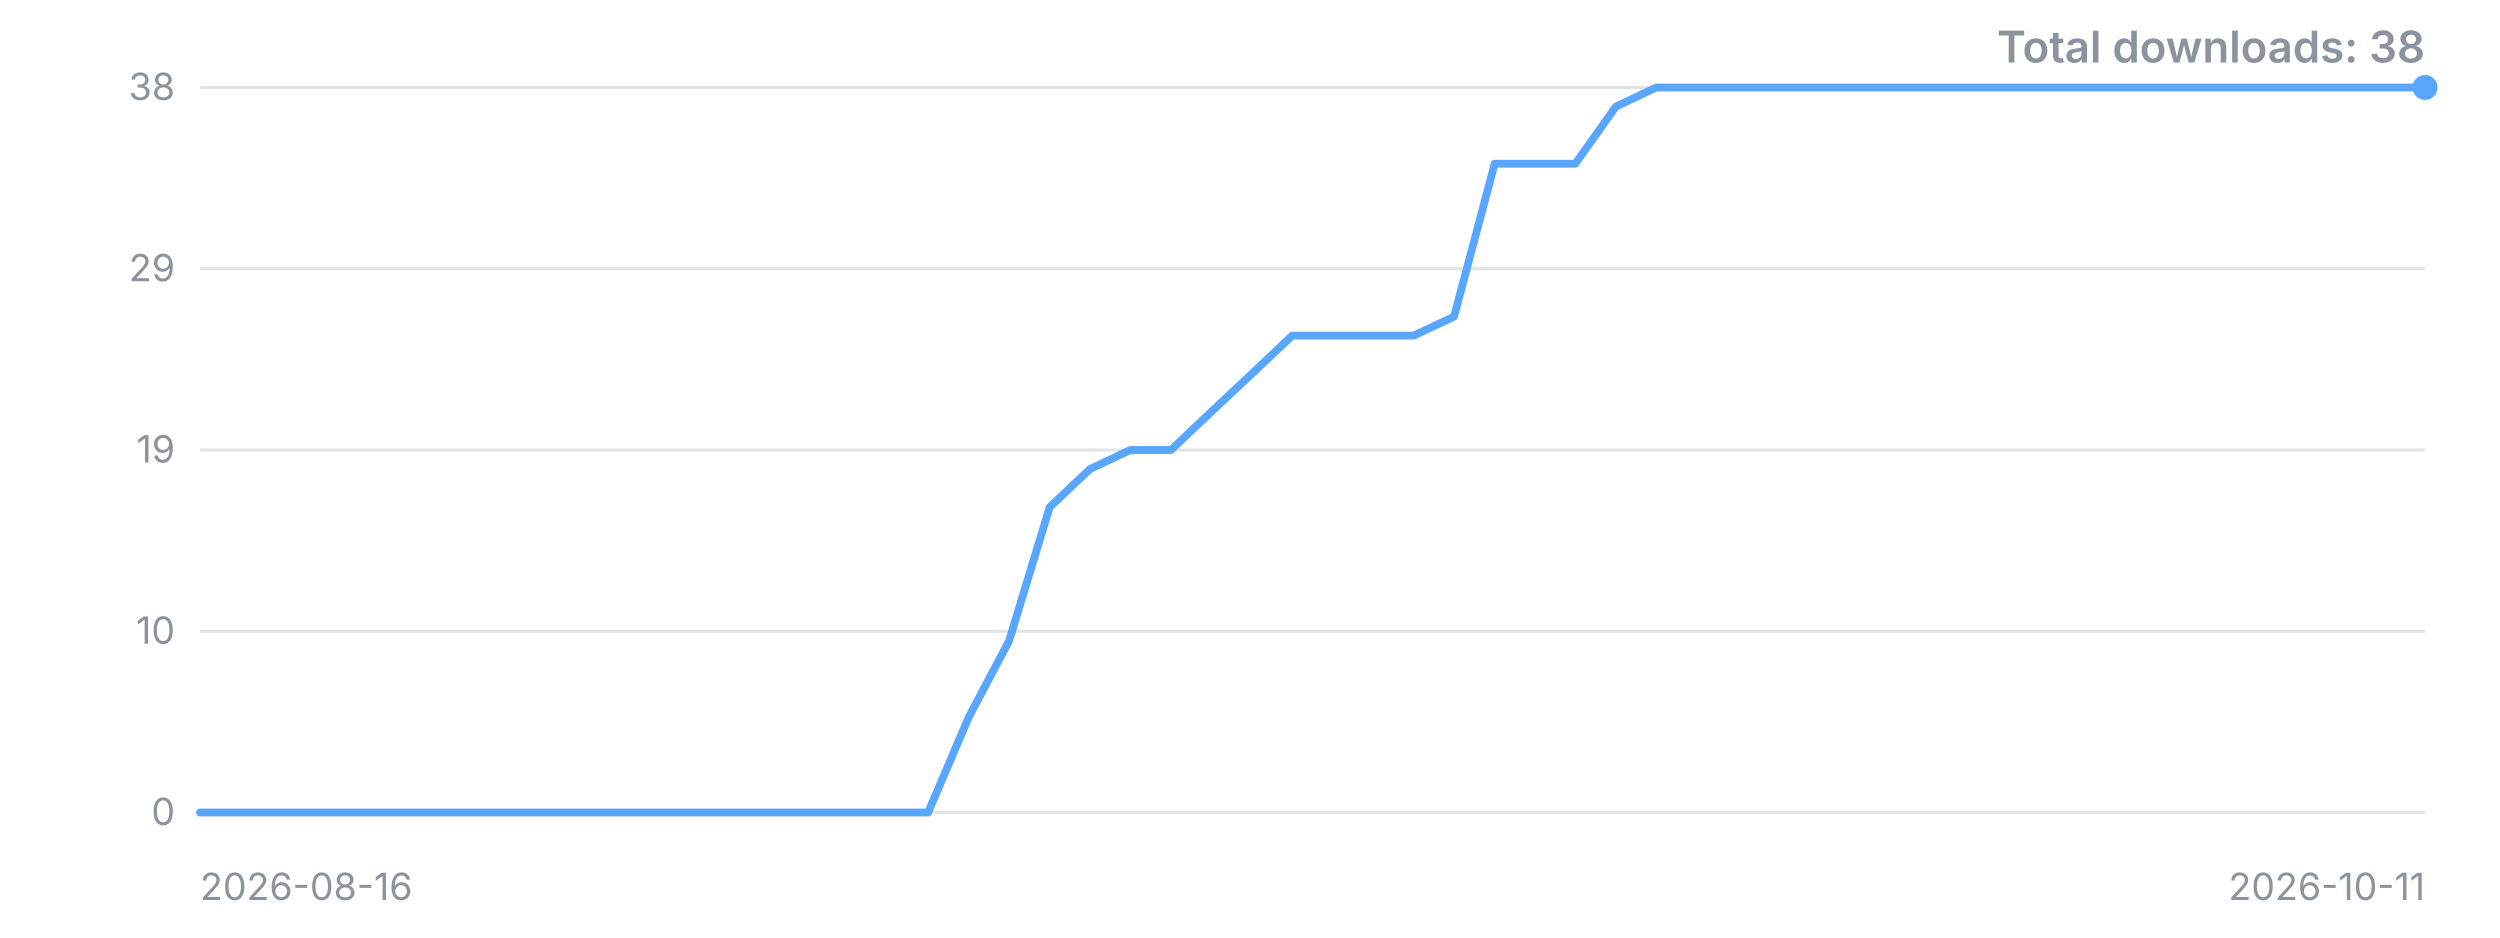
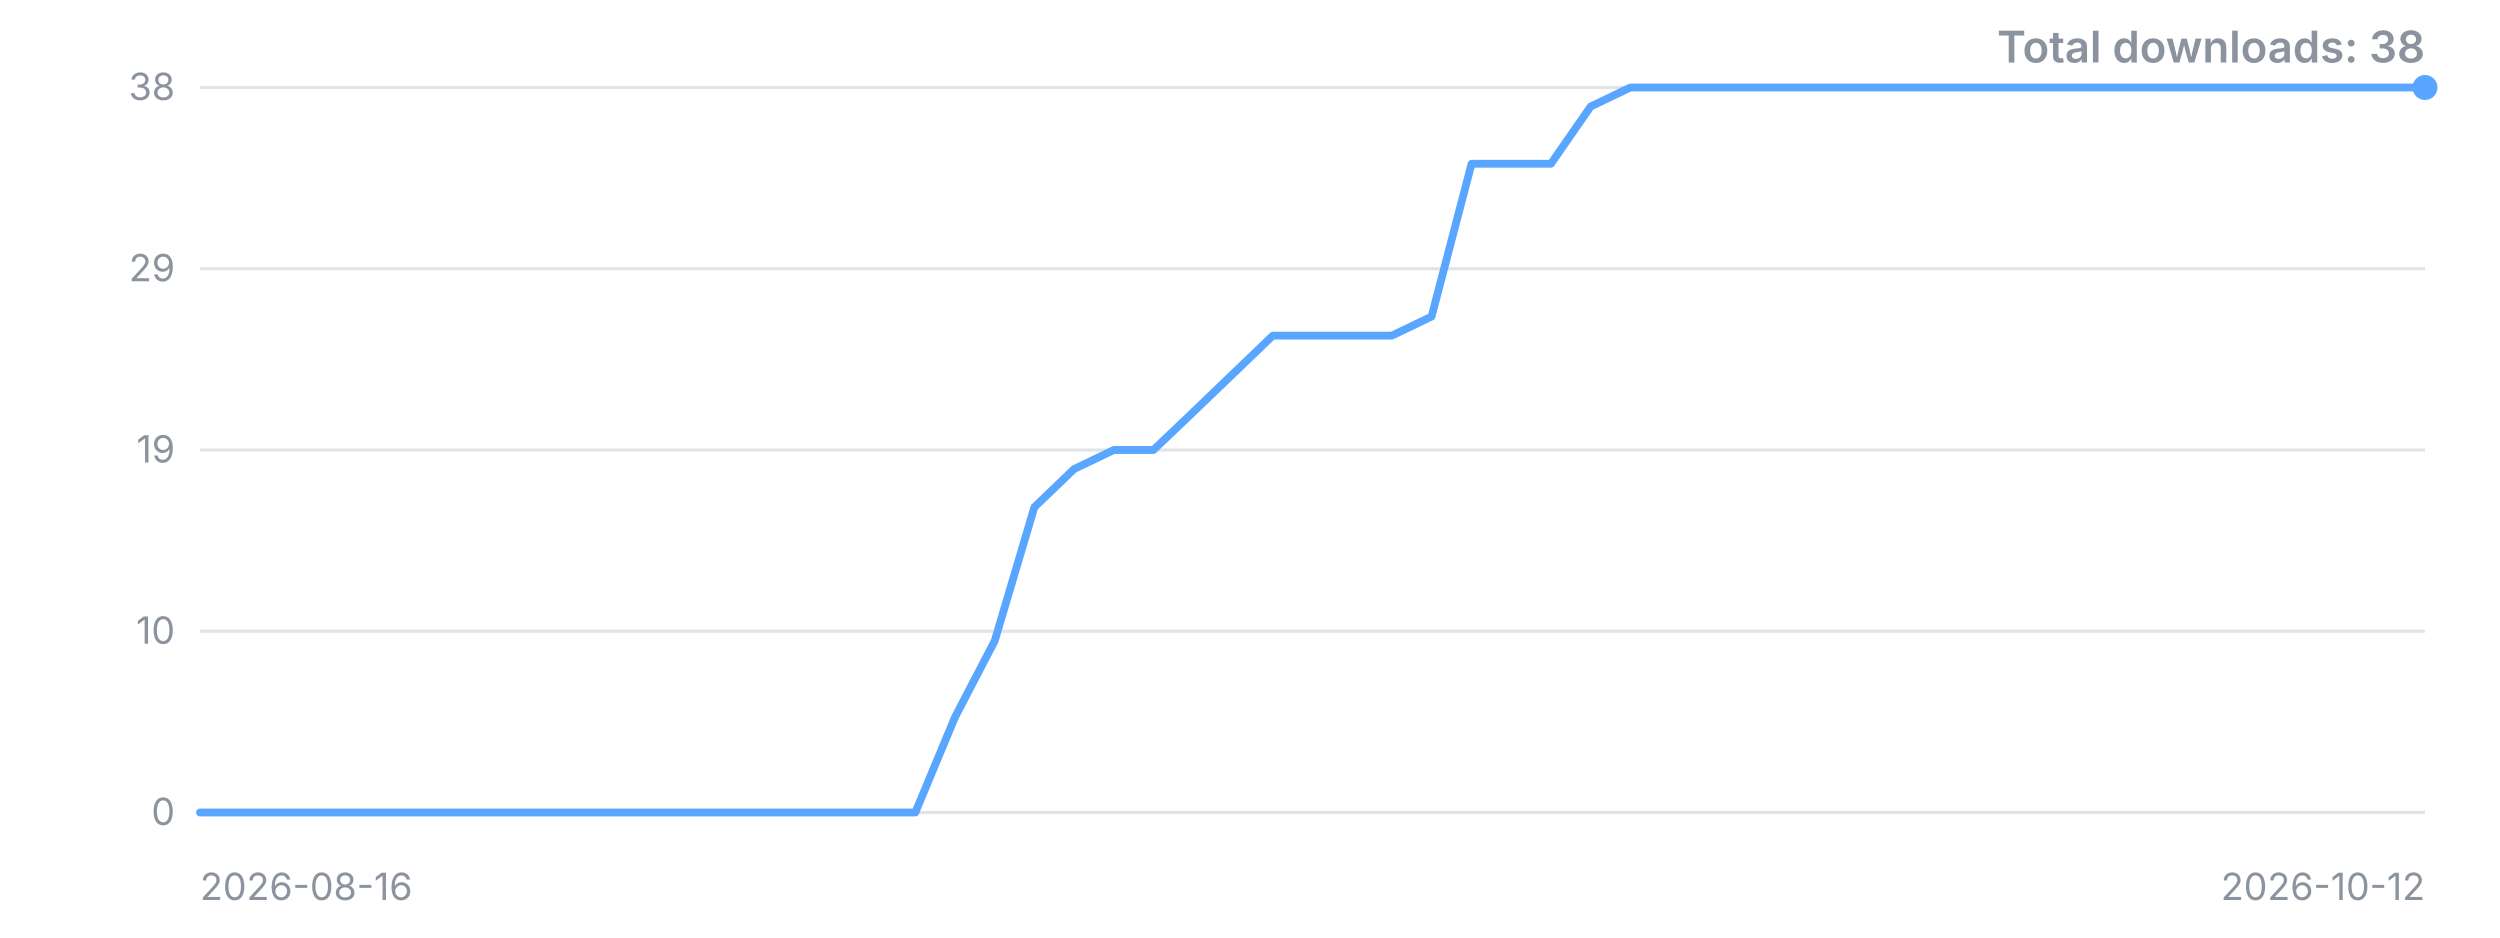
<svg xmlns="http://www.w3.org/2000/svg" width="800" height="300" viewBox="0 0 800 300" role="img" aria-label="Downloads over time">
  <style>.t{font:12px -apple-system,'Segoe UI',sans-serif;fill:#8b949e}.title{font:600 14px -apple-system,'Segoe UI',sans-serif;fill:#8b949e}</style>
  <line x1="64" y1="260.0" x2="776" y2="260.0" stroke="#8b949e" stroke-opacity="0.25" />
  <text x="56" y="260.0" dy="4" text-anchor="end" class="t">0</text>
  <line x1="64" y1="202.0" x2="776" y2="202.0" stroke="#8b949e" stroke-opacity="0.25" />
  <text x="56" y="202.0" dy="4" text-anchor="end" class="t">10</text>
  <line x1="64" y1="144.0" x2="776" y2="144.0" stroke="#8b949e" stroke-opacity="0.25" />
  <text x="56" y="144.0" dy="4" text-anchor="end" class="t">19</text>
  <line x1="64" y1="86.0" x2="776" y2="86.0" stroke="#8b949e" stroke-opacity="0.25" />
  <text x="56" y="86.0" dy="4" text-anchor="end" class="t">29</text>
  <line x1="64" y1="28.0" x2="776" y2="28.0" stroke="#8b949e" stroke-opacity="0.25" />
  <text x="56" y="28.0" dy="4" text-anchor="end" class="t">38</text>
-   <polyline points="64.0,260.0 76.9,260.0 89.9,260.0 102.8,260.0 115.8,260.0 128.7,260.0 141.7,260.0 154.6,260.0 167.6,260.0 180.5,260.0 193.5,260.0 206.4,260.0 219.3,260.0 232.3,260.0 245.2,260.0 258.2,260.0 271.1,260.0 284.1,260.0 297.0,260.0 310.0,229.5 322.9,205.1 335.9,162.3 348.8,150.1 361.7,144.0 374.7,144.0 387.6,131.8 400.6,119.6 413.5,107.4 426.5,107.4 439.4,107.4 452.4,107.4 465.3,101.3 478.3,52.4 491.2,52.4 504.1,52.4 517.1,34.1 530.0,28.0 543.0,28.0 555.9,28.0 568.9,28.0 581.8,28.0 594.8,28.0 607.7,28.0 620.7,28.0 633.6,28.0 646.5,28.0 659.5,28.0 672.4,28.0 685.4,28.0 698.3,28.0 711.3,28.0 724.2,28.0 737.2,28.0 750.1,28.0 763.1,28.0 776.0,28.0" fill="none" stroke="#58a6ff" stroke-width="2.5" stroke-linejoin="round" stroke-linecap="round" />
+   <polyline points="64.0,260.0 76.7,260.0 89.4,260.0 102.1,260.0 114.9,260.0 127.6,260.0 140.3,260.0 153.0,260.0 165.7,260.0 178.4,260.0 191.1,260.0 203.9,260.0 216.6,260.0 229.3,260.0 242.0,260.0 254.7,260.0 267.4,260.0 280.1,260.0 292.9,260.0 305.6,229.5 318.3,205.1 331.0,162.3 343.7,150.1 356.4,144.0 369.1,144.0 381.9,131.8 394.6,119.6 407.3,107.4 420.0,107.4 432.7,107.4 445.4,107.4 458.1,101.3 470.9,52.4 483.6,52.4 496.3,52.4 509.0,34.1 521.7,28.0 534.4,28.0 547.1,28.0 559.9,28.0 572.6,28.0 585.3,28.0 598.0,28.0 610.7,28.0 623.4,28.0 636.1,28.0 648.9,28.0 661.6,28.0 674.3,28.0 687.0,28.0 699.7,28.0 712.4,28.0 725.1,28.0 737.9,28.0 750.6,28.0 763.3,28.0 776.0,28.0" fill="none" stroke="#58a6ff" stroke-width="2.5" stroke-linejoin="round" stroke-linecap="round" />
  <circle cx="776.0" cy="28.0" r="4" fill="#58a6ff" />
  <text x="64" y="288" class="t">2026-08-16</text>
-   <text x="776" y="288" text-anchor="end" class="t">2026-10-11</text>
+   <text x="776" y="288" text-anchor="end" class="t">2026-10-12</text>
  <text x="776" y="20" text-anchor="end" class="title">Total downloads: 38</text>
</svg>
